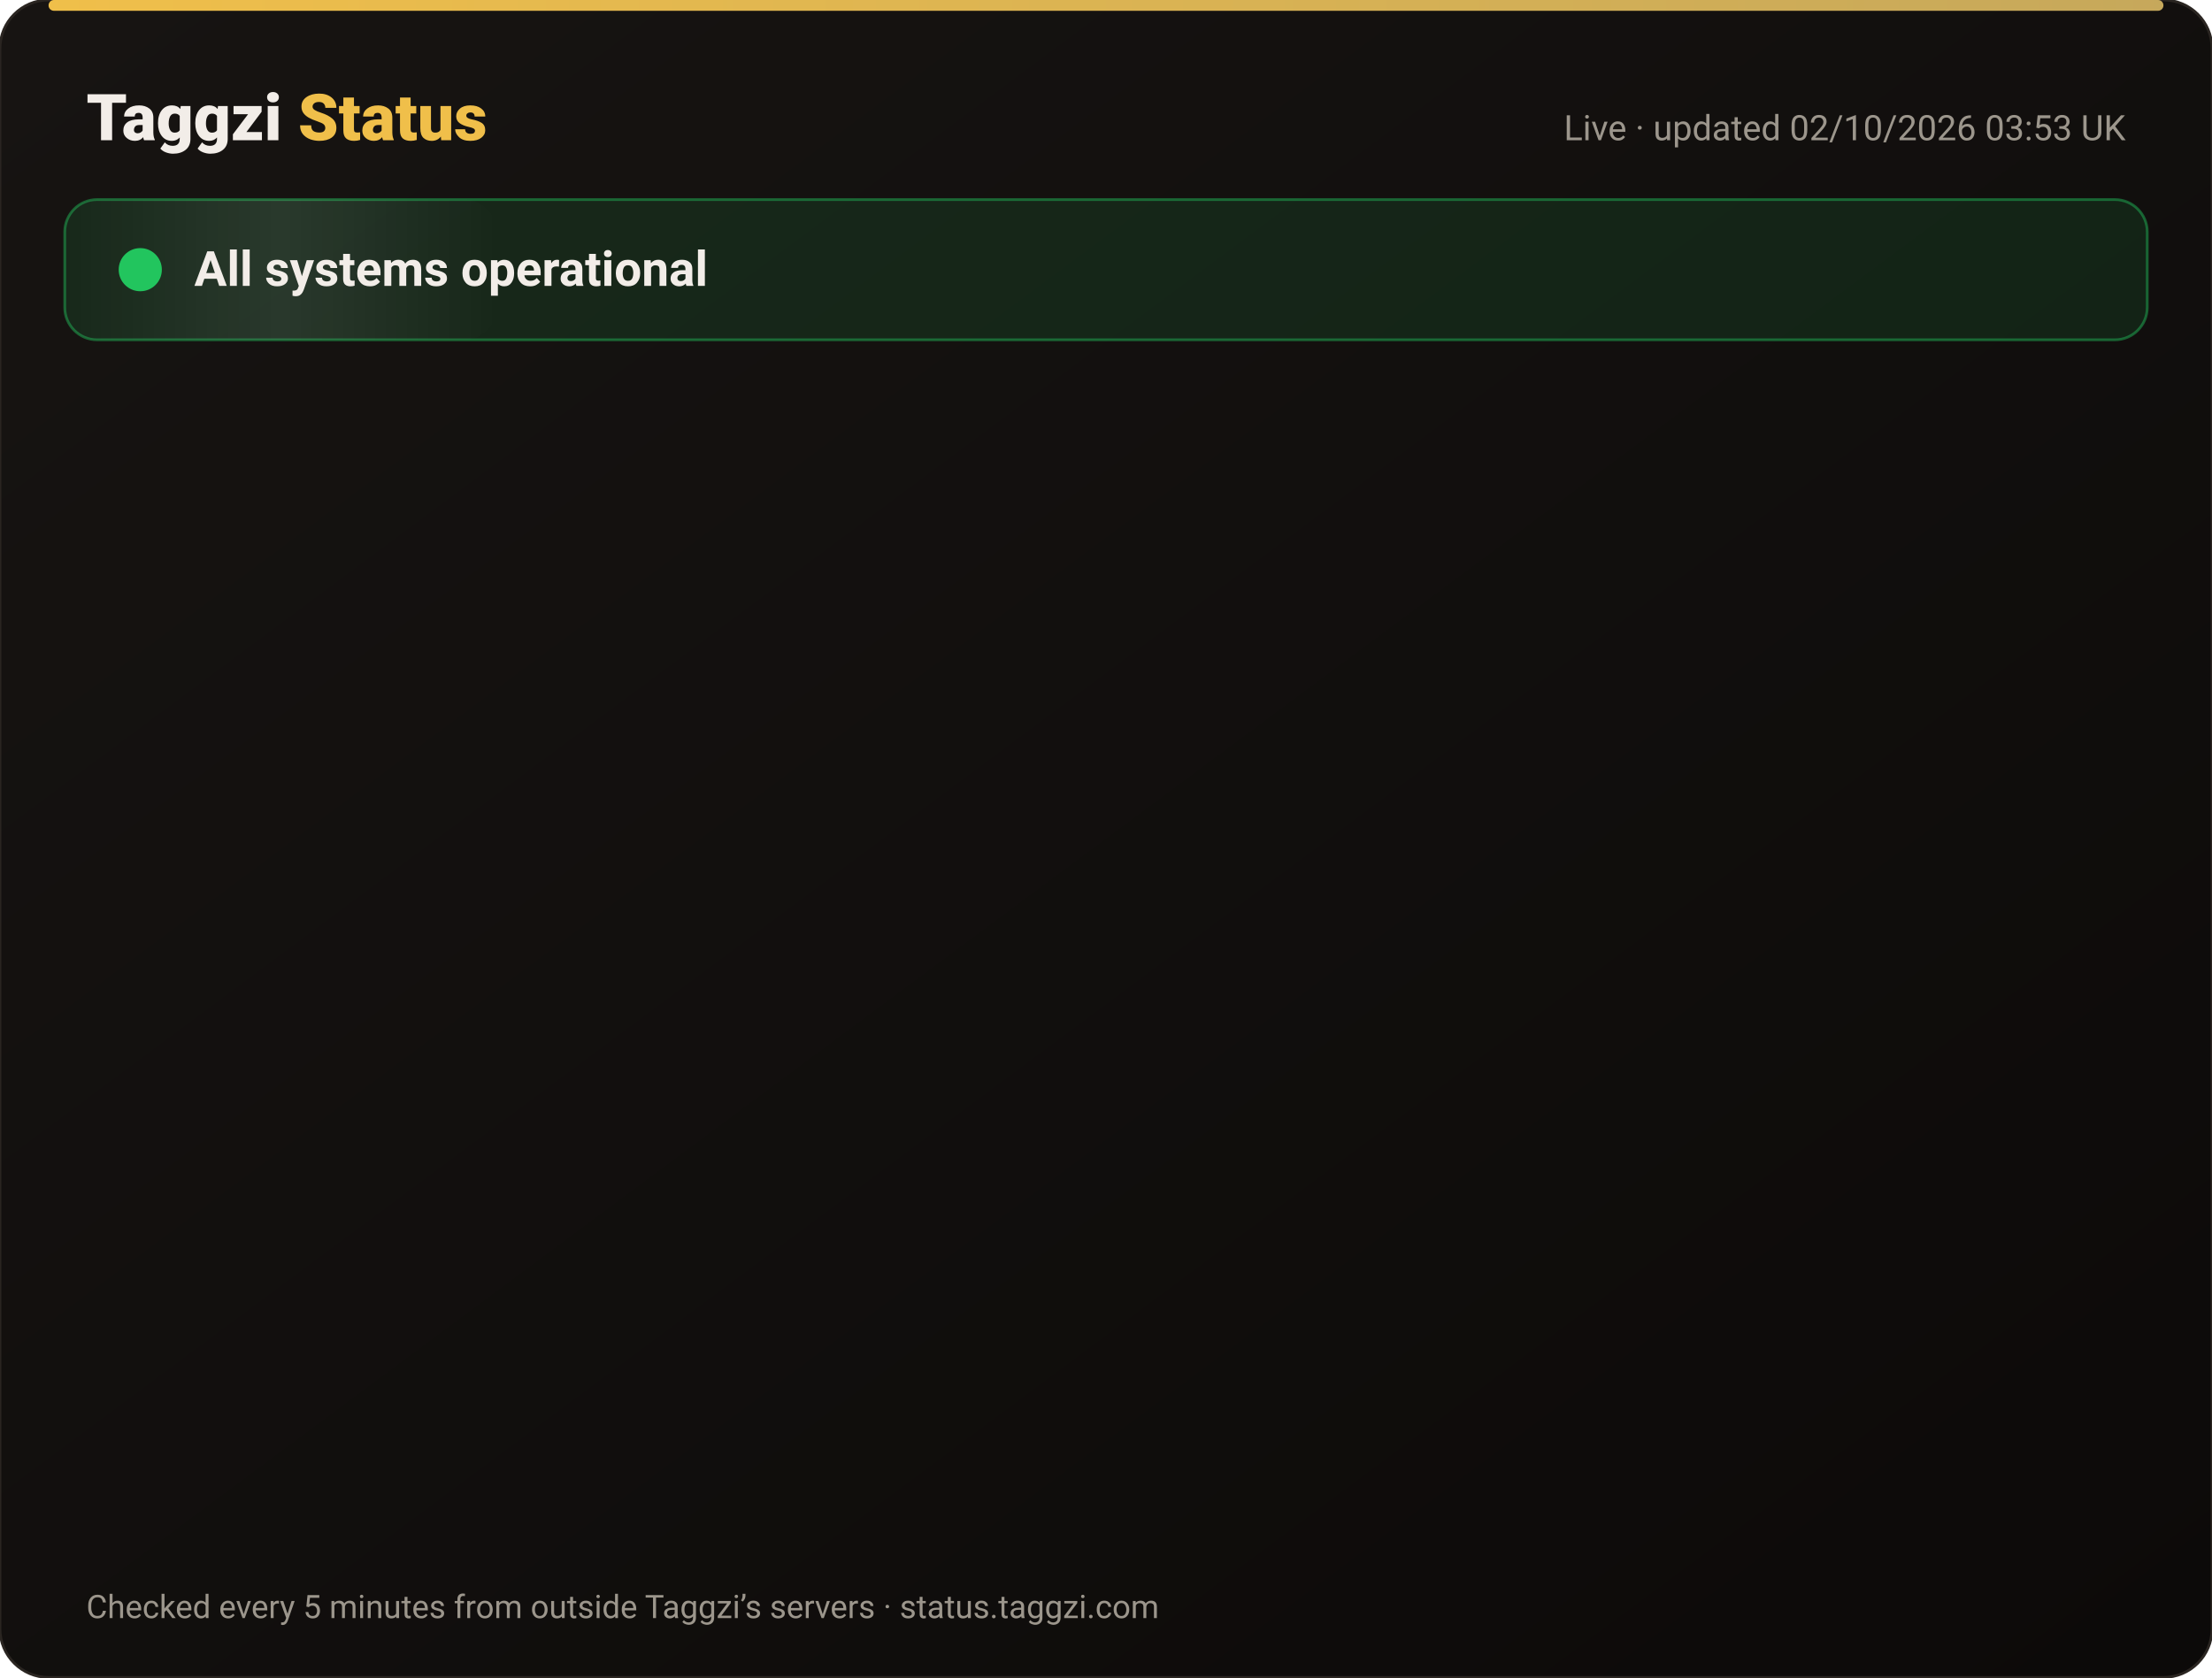
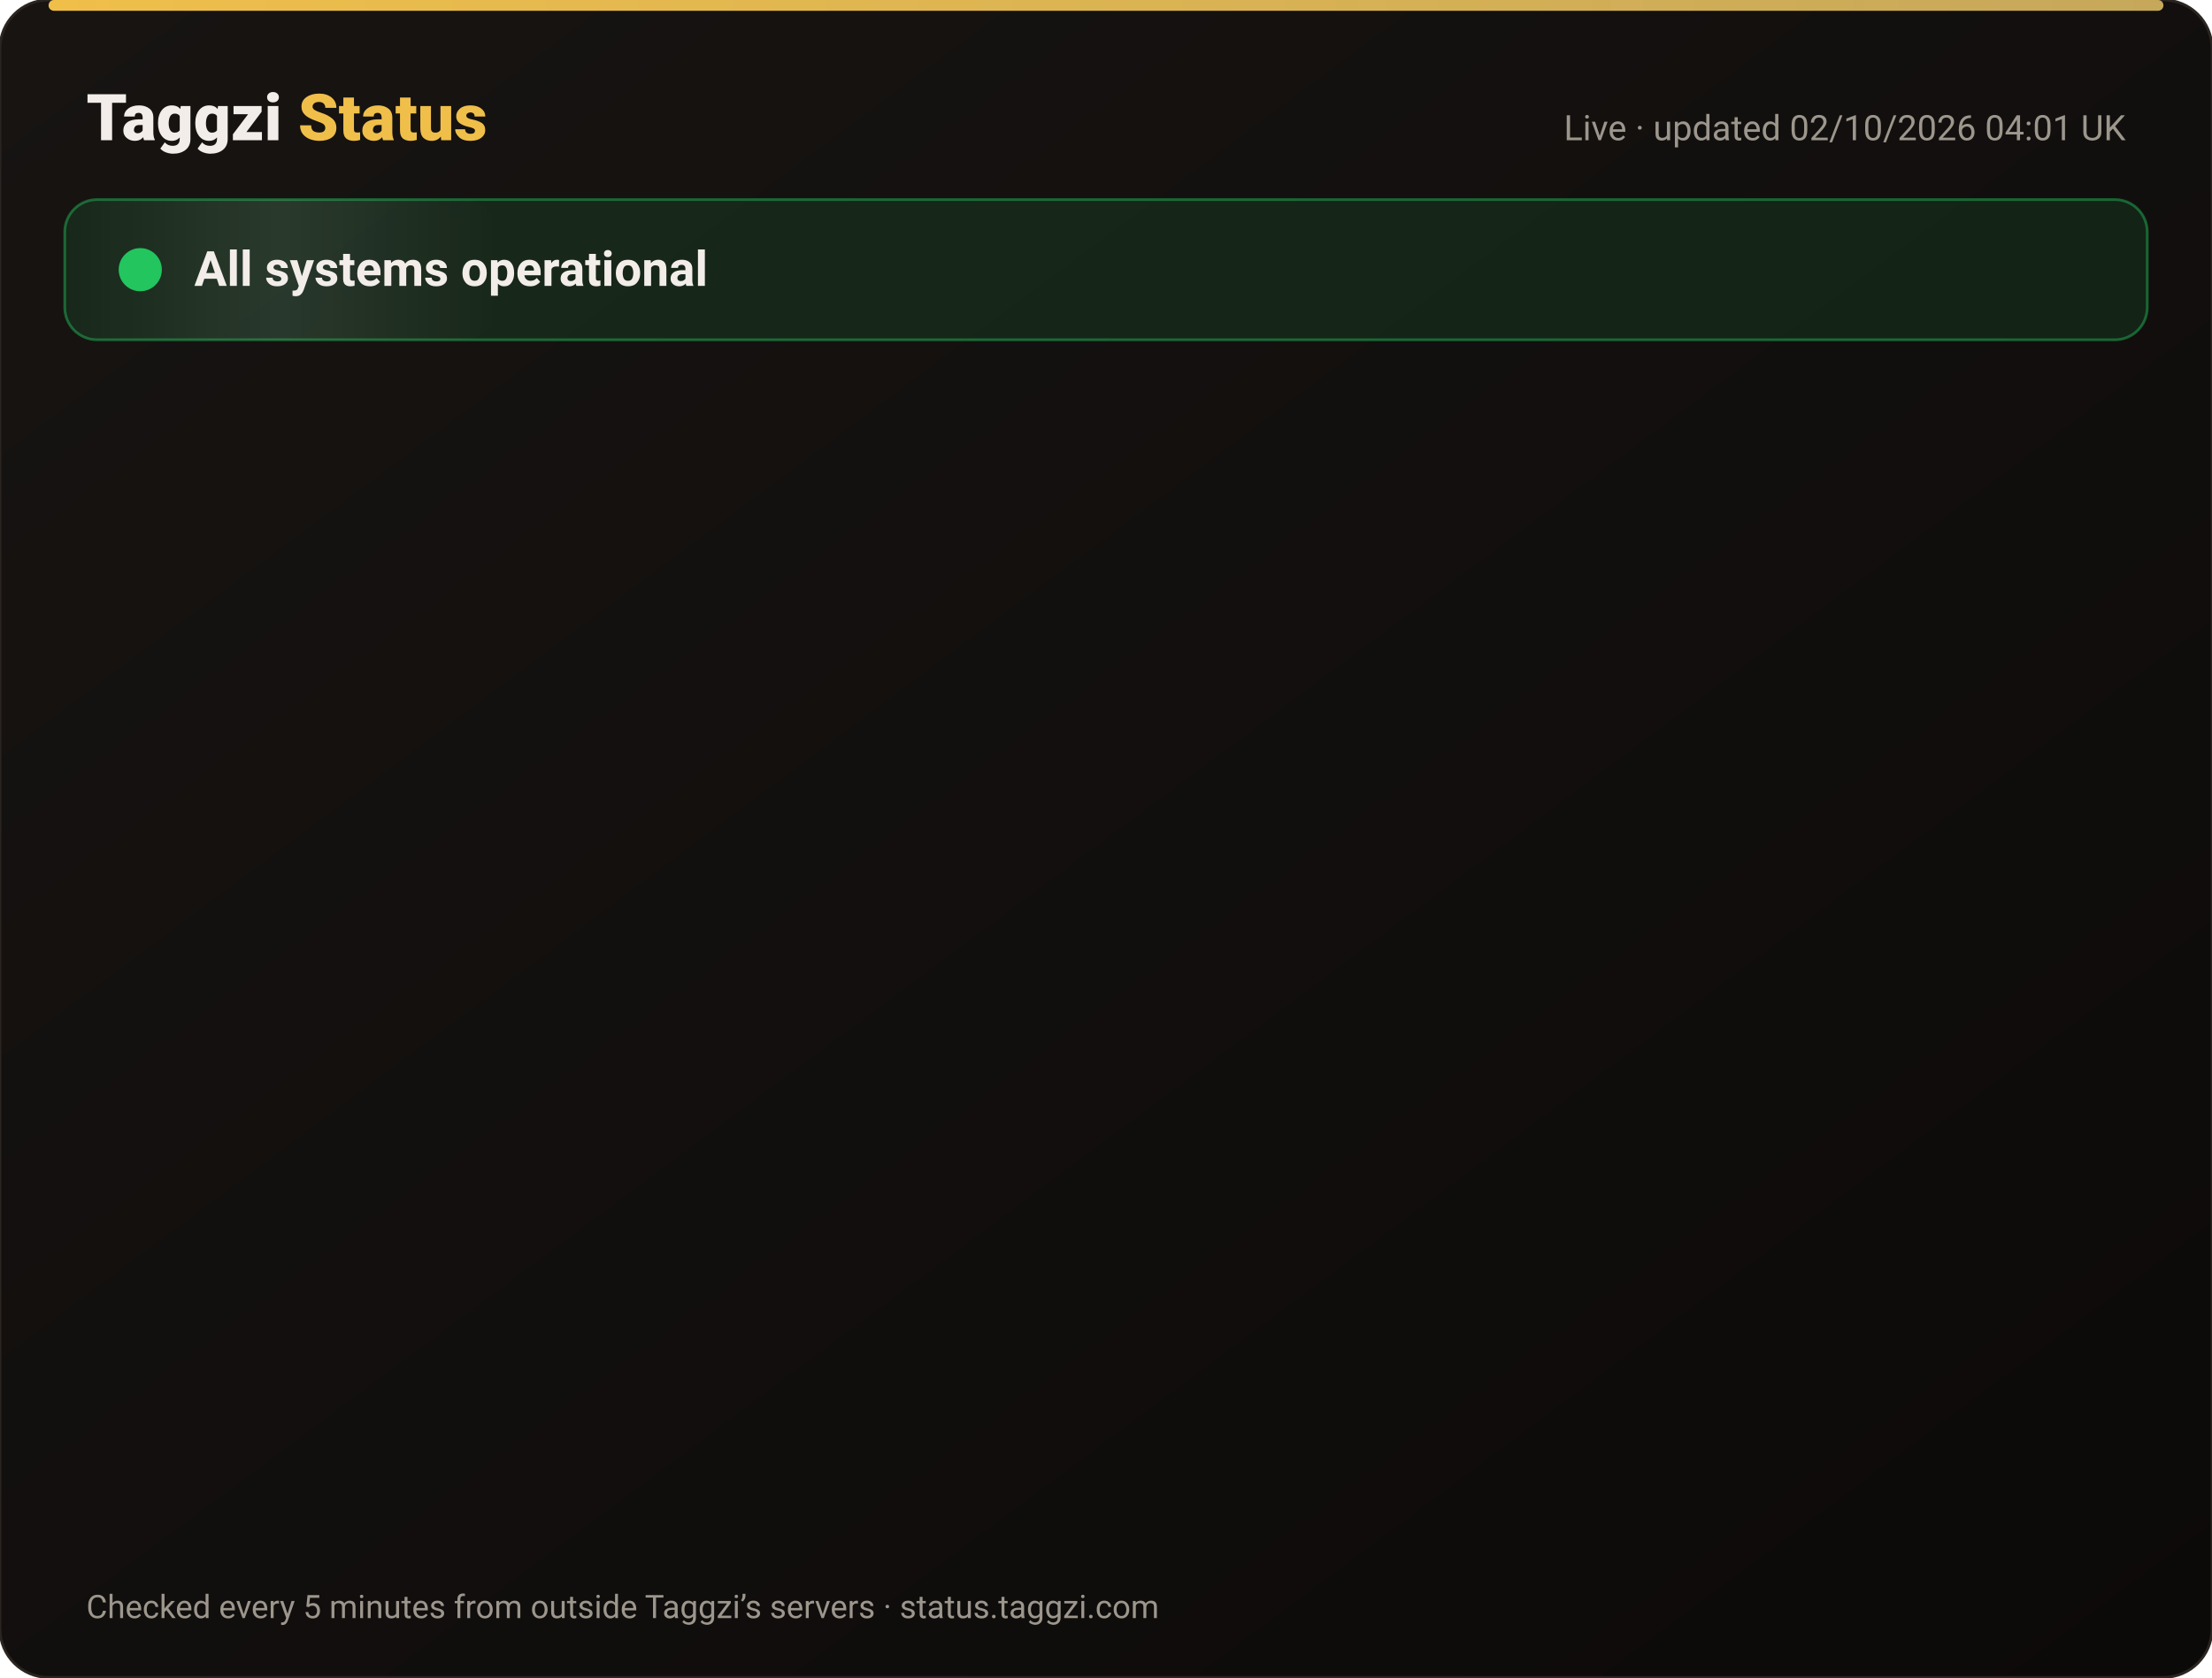
<svg xmlns="http://www.w3.org/2000/svg" width="820" height="622" viewBox="0 0 820 622" font-family="-apple-system,Segoe UI,Roboto,Helvetica,Arial,sans-serif">
  <defs>
    <linearGradient id="bg" x1="0" y1="0" x2="1" y2="1">
      <stop offset="0" stop-color="#171412" />
      <stop offset="1" stop-color="#0C0A09" />
    </linearGradient>
    <linearGradient id="gold" x1="0" x2="1">
      <stop offset="0" stop-color="#F0BF4A" />
      <stop offset="1" stop-color="#c6a85b" />
    </linearGradient>
    <linearGradient id="shine" x1="0" x2="1">
      <stop offset="0" stop-color="#fff" stop-opacity="0" />
      <stop offset=".5" stop-color="#fff" stop-opacity=".08" />
      <stop offset="1" stop-color="#fff" stop-opacity="0" />
    </linearGradient>
  </defs>
  <rect width="820" height="622" rx="18" fill="url(#bg)" stroke="#2a2521" />
  <rect x="18" y="0" width="784" height="4" rx="2" fill="url(#gold)" />
  <text x="32" y="52" font-size="24" font-weight="800" fill="#F2EDE8">Taggzi <tspan fill="#F0BF4A">Status</tspan>
  </text>
-   <text x="788" y="52" font-size="13" fill="#9C968C" text-anchor="end">Live · updated 02/10/2026 03:53 UK</text>
+   <text x="788" y="52" font-size="13" fill="#9C968C" text-anchor="end">Live · updated 02/10/2026 04:01 UK</text>
  <rect x="24" y="74" width="772" height="52" rx="12" fill="#22c55e" fill-opacity=".12" stroke="#22c55e" stroke-opacity=".45" />
  <rect x="24" y="74" width="160" height="52" rx="12" fill="url(#shine)">
    <animate attributeName="x" from="-160" to="820" dur="4s" repeatCount="indefinite" />
  </rect>
  <circle cx="52" cy="100" r="7" fill="#22c55e" />
  <circle cx="52" cy="100" r="7" fill="none" stroke="#22c55e" stroke-width="2">
    <animate attributeName="r" values="7;15;7" dur="2s" repeatCount="indefinite" />
    <animate attributeName="opacity" values=".9;0;.9" dur="2s" repeatCount="indefinite" />
  </circle>
  <text x="72" y="106" font-size="18" font-weight="700" fill="#F2EDE8">All systems operational</text>
  <g opacity="0">
    <animate attributeName="opacity" from="0" to="1" begin="0.00s" dur=".6s" fill="freeze" />
    <line x1="32" y1="188" x2="788" y2="188" stroke="#2a2521" />
    <circle cx="44" cy="166" r="6" fill="#22c55e">
      <animate attributeName="opacity" values="1;.45;1" dur="2.4s" begin="0.00s" repeatCount="indefinite" />
    </circle>
    <text x="62" y="171" font-size="15" font-weight="650" fill="#F2EDE8">Website</text>
    <text x="630" y="171" font-size="13" fill="#9C968C" text-anchor="end">100.00% uptime</text>
    <rect x="648" y="154" width="140" height="24" rx="12" fill="#22c55e" fill-opacity=".14" stroke="#22c55e" stroke-opacity=".5" />
    <text x="718" y="171" font-size="12" font-weight="700" fill="#22c55e" text-anchor="middle">Operational</text>
  </g>
  <g opacity="0">
    <animate attributeName="opacity" from="0" to="1" begin="0.15s" dur=".6s" fill="freeze" />
    <line x1="32" y1="234" x2="788" y2="234" stroke="#2a2521" />
    <circle cx="44" cy="212" r="6" fill="#22c55e">
      <animate attributeName="opacity" values="1;.45;1" dur="2.4s" begin="0.15s" repeatCount="indefinite" />
    </circle>
    <text x="62" y="217" font-size="15" font-weight="650" fill="#F2EDE8">Tag scans</text>
    <text x="630" y="217" font-size="13" fill="#9C968C" text-anchor="end">100.00% uptime</text>
    <rect x="648" y="200" width="140" height="24" rx="12" fill="#22c55e" fill-opacity=".14" stroke="#22c55e" stroke-opacity=".5" />
    <text x="718" y="217" font-size="12" font-weight="700" fill="#22c55e" text-anchor="middle">Operational</text>
  </g>
  <g opacity="0">
    <animate attributeName="opacity" from="0" to="1" begin="0.30s" dur=".6s" fill="freeze" />
    <line x1="32" y1="280" x2="788" y2="280" stroke="#2a2521" />
    <circle cx="44" cy="258" r="6" fill="#22c55e">
      <animate attributeName="opacity" values="1;.45;1" dur="2.4s" begin="0.30s" repeatCount="indefinite" />
    </circle>
    <text x="62" y="263" font-size="15" font-weight="650" fill="#F2EDE8">Manual tag lookup</text>
    <text x="630" y="263" font-size="13" fill="#9C968C" text-anchor="end">100.00% uptime</text>
    <rect x="648" y="246" width="140" height="24" rx="12" fill="#22c55e" fill-opacity=".14" stroke="#22c55e" stroke-opacity=".5" />
    <text x="718" y="263" font-size="12" font-weight="700" fill="#22c55e" text-anchor="middle">Operational</text>
  </g>
  <g opacity="0">
    <animate attributeName="opacity" from="0" to="1" begin="0.45s" dur=".6s" fill="freeze" />
    <line x1="32" y1="326" x2="788" y2="326" stroke="#2a2521" />
    <circle cx="44" cy="304" r="6" fill="#22c55e">
      <animate attributeName="opacity" values="1;.45;1" dur="2.4s" begin="0.45s" repeatCount="indefinite" />
    </circle>
    <text x="62" y="309" font-size="15" font-weight="650" fill="#F2EDE8">App &amp; login</text>
    <text x="630" y="309" font-size="13" fill="#9C968C" text-anchor="end">100.00% uptime</text>
    <rect x="648" y="292" width="140" height="24" rx="12" fill="#22c55e" fill-opacity=".14" stroke="#22c55e" stroke-opacity=".5" />
    <text x="718" y="309" font-size="12" font-weight="700" fill="#22c55e" text-anchor="middle">Operational</text>
  </g>
  <g opacity="0">
    <animate attributeName="opacity" from="0" to="1" begin="0.60s" dur=".6s" fill="freeze" />
    <line x1="32" y1="372" x2="788" y2="372" stroke="#2a2521" />
    <circle cx="44" cy="350" r="6" fill="#22c55e">
      <animate attributeName="opacity" values="1;.45;1" dur="2.4s" begin="0.60s" repeatCount="indefinite" />
    </circle>
    <text x="62" y="355" font-size="15" font-weight="650" fill="#F2EDE8">Community alerts</text>
    <text x="630" y="355" font-size="13" fill="#9C968C" text-anchor="end">100.00% uptime</text>
    <rect x="648" y="338" width="140" height="24" rx="12" fill="#22c55e" fill-opacity=".14" stroke="#22c55e" stroke-opacity=".5" />
    <text x="718" y="355" font-size="12" font-weight="700" fill="#22c55e" text-anchor="middle">Operational</text>
  </g>
  <g opacity="0">
    <animate attributeName="opacity" from="0" to="1" begin="0.75s" dur=".6s" fill="freeze" />
    <line x1="32" y1="418" x2="788" y2="418" stroke="#2a2521" />
    <circle cx="44" cy="396" r="6" fill="#22c55e">
      <animate attributeName="opacity" values="1;.45;1" dur="2.4s" begin="0.75s" repeatCount="indefinite" />
    </circle>
    <text x="62" y="401" font-size="15" font-weight="650" fill="#F2EDE8">Private calling</text>
    <text x="630" y="401" font-size="13" fill="#9C968C" text-anchor="end">100.00% uptime</text>
    <rect x="648" y="384" width="140" height="24" rx="12" fill="#22c55e" fill-opacity=".14" stroke="#22c55e" stroke-opacity=".5" />
    <text x="718" y="401" font-size="12" font-weight="700" fill="#22c55e" text-anchor="middle">Operational</text>
  </g>
  <g opacity="0">
    <animate attributeName="opacity" from="0" to="1" begin="0.90s" dur=".6s" fill="freeze" />
    <line x1="32" y1="464" x2="788" y2="464" stroke="#2a2521" />
    <circle cx="44" cy="442" r="6" fill="#22c55e">
      <animate attributeName="opacity" values="1;.45;1" dur="2.4s" begin="0.90s" repeatCount="indefinite" />
    </circle>
    <text x="62" y="447" font-size="15" font-weight="650" fill="#F2EDE8">Payments</text>
    <text x="630" y="447" font-size="13" fill="#9C968C" text-anchor="end">100.00% uptime</text>
    <rect x="648" y="430" width="140" height="24" rx="12" fill="#22c55e" fill-opacity=".14" stroke="#22c55e" stroke-opacity=".5" />
    <text x="718" y="447" font-size="12" font-weight="700" fill="#22c55e" text-anchor="middle">Operational</text>
  </g>
  <g opacity="0">
    <animate attributeName="opacity" from="0" to="1" begin="1.05s" dur=".6s" fill="freeze" />
    <line x1="32" y1="510" x2="788" y2="510" stroke="#2a2521" />
    <circle cx="44" cy="488" r="6" fill="#22c55e">
      <animate attributeName="opacity" values="1;.45;1" dur="2.4s" begin="1.05s" repeatCount="indefinite" />
    </circle>
    <text x="62" y="493" font-size="15" font-weight="650" fill="#F2EDE8">Email &amp; support</text>
    <text x="630" y="493" font-size="13" fill="#9C968C" text-anchor="end">100.00% uptime</text>
    <rect x="648" y="476" width="140" height="24" rx="12" fill="#22c55e" fill-opacity=".14" stroke="#22c55e" stroke-opacity=".5" />
    <text x="718" y="493" font-size="12" font-weight="700" fill="#22c55e" text-anchor="middle">Operational</text>
  </g>
  <g opacity="0">
    <animate attributeName="opacity" from="0" to="1" begin="1.20s" dur=".6s" fill="freeze" />
    <line x1="32" y1="556" x2="788" y2="556" stroke="#2a2521" />
    <circle cx="44" cy="534" r="6" fill="#22c55e">
      <animate attributeName="opacity" values="1;.45;1" dur="2.4s" begin="1.20s" repeatCount="indefinite" />
    </circle>
    <text x="62" y="539" font-size="15" font-weight="650" fill="#F2EDE8">Secure connection (SSL)</text>
    <text x="630" y="539" font-size="13" fill="#9C968C" text-anchor="end">100.00% uptime</text>
    <rect x="648" y="522" width="140" height="24" rx="12" fill="#22c55e" fill-opacity=".14" stroke="#22c55e" stroke-opacity=".5" />
    <text x="718" y="539" font-size="12" font-weight="700" fill="#22c55e" text-anchor="middle">Operational</text>
  </g>
  <text x="32" y="600" font-size="12" fill="#9C968C">Checked every 5 minutes from outside Taggzi’s servers · status.taggzi.com</text>
</svg>
